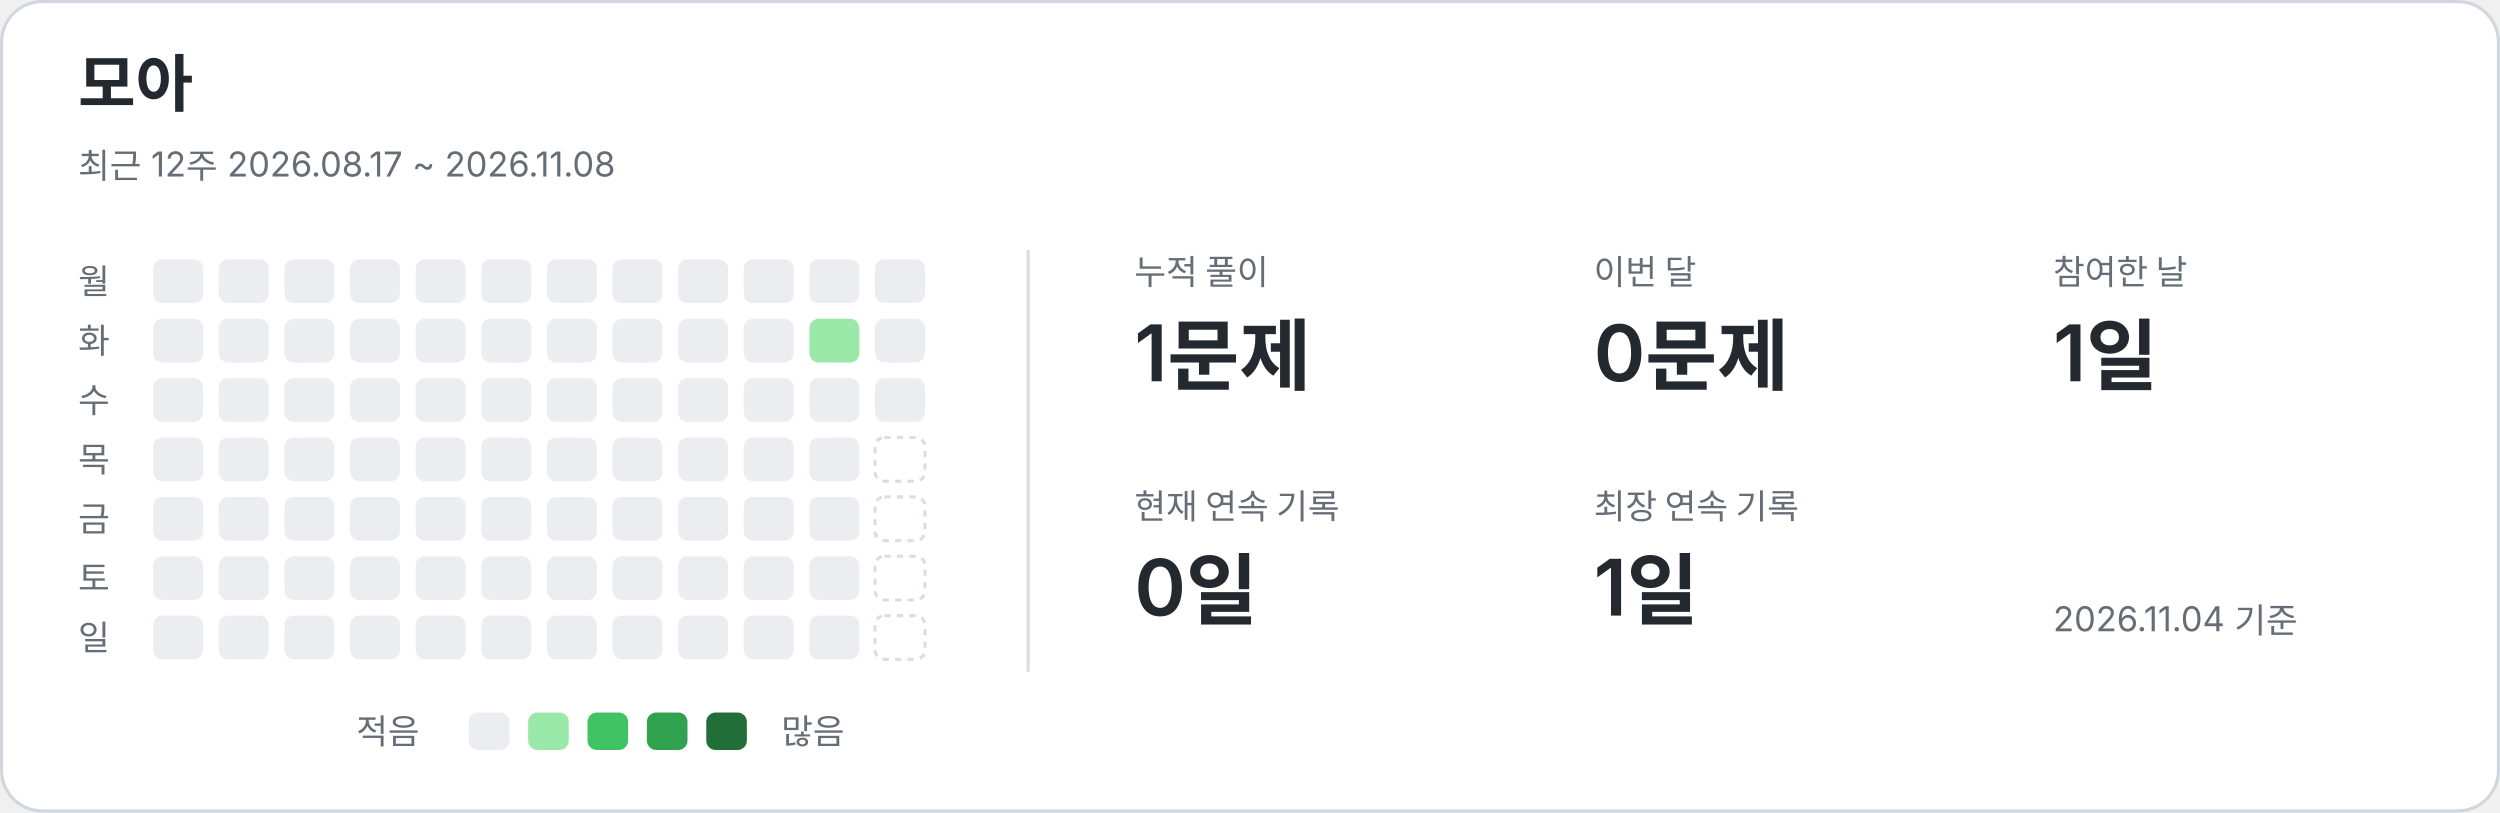
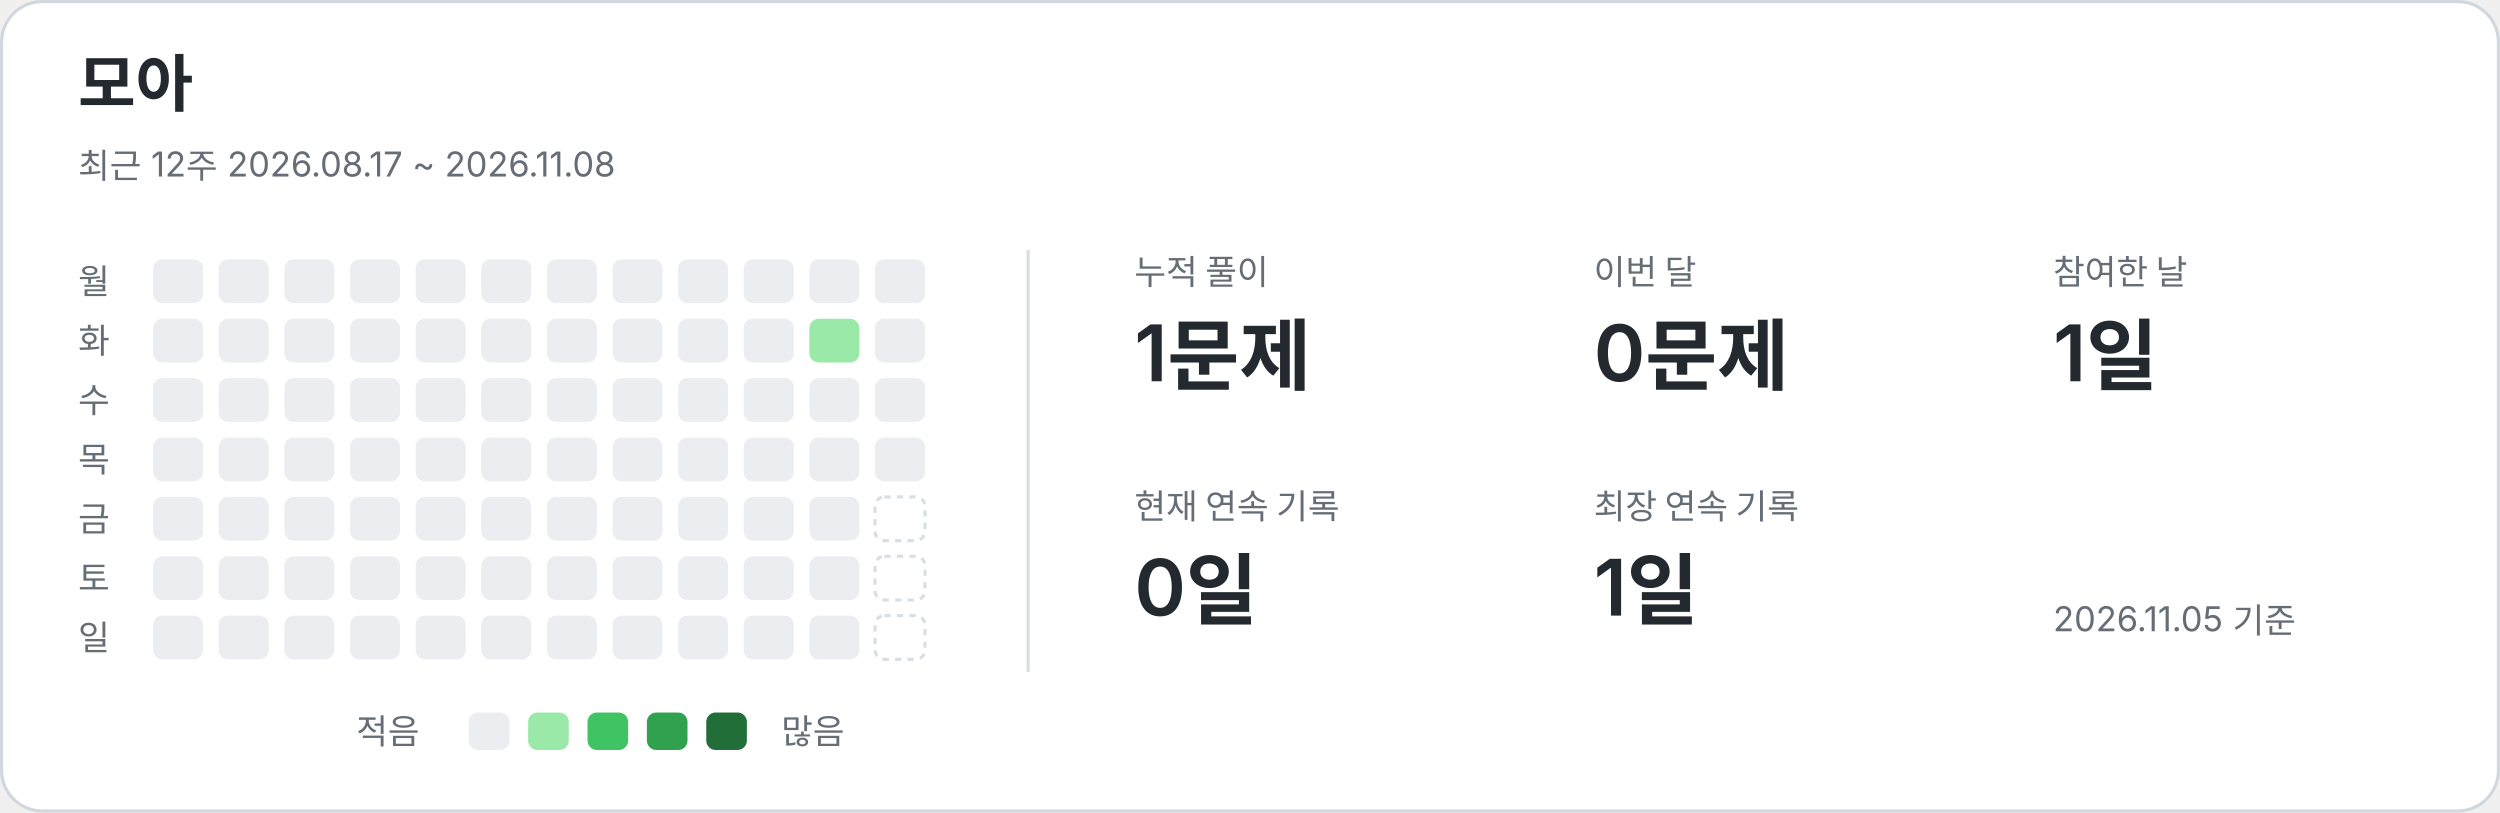
<svg xmlns="http://www.w3.org/2000/svg" width="800" height="260" viewBox="0 0 800 260" role="img" aria-labelledby="title description">
  <style>text{font-family:-apple-system,BlinkMacSystemFont,"Segoe UI","Noto Sans KR",sans-serif;fill:#24292f}.card{fill:#fff;stroke:#d0d7de}.name{font-size:20px;font-weight:650}.caption,.weekday,.metric-label,.legend{fill:#656d76;font-size:11px}.metric-value{font-size:25px;font-weight:600}.divider{stroke:#d8dee4}.level-0{fill:#ebedf0}.level-1{fill:#9be9a8}.level-2{fill:#40c463}.level-3{fill:#30a14e}.level-4{fill:#216e39}.future{fill:none;stroke:#d8dee4;stroke-dasharray:2 2}@media(prefers-color-scheme:dark){text{fill:#e6edf3}.card{fill:#0d1117;stroke:#30363d}.caption,.weekday,.metric-label,.legend{fill:#8b949e}.divider{stroke:#30363d}.level-0{fill:#161b22}.level-1{fill:#0e4429}.level-2{fill:#006d32}.level-3{fill:#26a641}.level-4{fill:#39d353}.future{stroke:#30363d}}</style>
  <rect class="card" x=".5" y=".5" width="799" height="259" rx="13" />
  <text x="25" y="34" class="name">모아</text>
  <text x="25" y="57" class="caption">최근 12주  2026.08.17 ~ 2026.11.08</text>
  <line class="divider" x1="329" y1="80" x2="329" y2="215" />
  <text x="25" y="94" class="weekday">월</text>
  <text x="25" y="113" class="weekday">화</text>
  <text x="25" y="132" class="weekday">수</text>
  <text x="25" y="151" class="weekday">목</text>
  <text x="25" y="170" class="weekday">금</text>
  <text x="25" y="189" class="weekday">토</text>
  <text x="25" y="208" class="weekday">일</text>
  <rect x="49" y="83" width="16" height="14" rx="3" class="level-0" />
  <rect x="49" y="102" width="16" height="14" rx="3" class="level-0" />
  <rect x="49" y="121" width="16" height="14" rx="3" class="level-0" />
  <rect x="49" y="140" width="16" height="14" rx="3" class="level-0" />
  <rect x="49" y="159" width="16" height="14" rx="3" class="level-0" />
  <rect x="49" y="178" width="16" height="14" rx="3" class="level-0" />
  <rect x="49" y="197" width="16" height="14" rx="3" class="level-0" />
  <rect x="70" y="83" width="16" height="14" rx="3" class="level-0" />
  <rect x="70" y="102" width="16" height="14" rx="3" class="level-0" />
  <rect x="70" y="121" width="16" height="14" rx="3" class="level-0" />
  <rect x="70" y="140" width="16" height="14" rx="3" class="level-0" />
  <rect x="70" y="159" width="16" height="14" rx="3" class="level-0" />
  <rect x="70" y="178" width="16" height="14" rx="3" class="level-0" />
  <rect x="70" y="197" width="16" height="14" rx="3" class="level-0" />
  <rect x="91" y="83" width="16" height="14" rx="3" class="level-0" />
  <rect x="91" y="102" width="16" height="14" rx="3" class="level-0" />
  <rect x="91" y="121" width="16" height="14" rx="3" class="level-0" />
  <rect x="91" y="140" width="16" height="14" rx="3" class="level-0" />
  <rect x="91" y="159" width="16" height="14" rx="3" class="level-0" />
  <rect x="91" y="178" width="16" height="14" rx="3" class="level-0" />
  <rect x="91" y="197" width="16" height="14" rx="3" class="level-0" />
  <rect x="112" y="83" width="16" height="14" rx="3" class="level-0" />
  <rect x="112" y="102" width="16" height="14" rx="3" class="level-0" />
  <rect x="112" y="121" width="16" height="14" rx="3" class="level-0" />
  <rect x="112" y="140" width="16" height="14" rx="3" class="level-0" />
  <rect x="112" y="159" width="16" height="14" rx="3" class="level-0" />
  <rect x="112" y="178" width="16" height="14" rx="3" class="level-0" />
  <rect x="112" y="197" width="16" height="14" rx="3" class="level-0" />
  <rect x="133" y="83" width="16" height="14" rx="3" class="level-0" />
  <rect x="133" y="102" width="16" height="14" rx="3" class="level-0" />
  <rect x="133" y="121" width="16" height="14" rx="3" class="level-0" />
  <rect x="133" y="140" width="16" height="14" rx="3" class="level-0" />
  <rect x="133" y="159" width="16" height="14" rx="3" class="level-0" />
  <rect x="133" y="178" width="16" height="14" rx="3" class="level-0" />
  <rect x="133" y="197" width="16" height="14" rx="3" class="level-0" />
  <rect x="154" y="83" width="16" height="14" rx="3" class="level-0" />
  <rect x="154" y="102" width="16" height="14" rx="3" class="level-0" />
  <rect x="154" y="121" width="16" height="14" rx="3" class="level-0" />
  <rect x="154" y="140" width="16" height="14" rx="3" class="level-0" />
  <rect x="154" y="159" width="16" height="14" rx="3" class="level-0" />
  <rect x="154" y="178" width="16" height="14" rx="3" class="level-0" />
  <rect x="154" y="197" width="16" height="14" rx="3" class="level-0" />
  <rect x="175" y="83" width="16" height="14" rx="3" class="level-0" />
  <rect x="175" y="102" width="16" height="14" rx="3" class="level-0" />
  <rect x="175" y="121" width="16" height="14" rx="3" class="level-0" />
  <rect x="175" y="140" width="16" height="14" rx="3" class="level-0" />
  <rect x="175" y="159" width="16" height="14" rx="3" class="level-0" />
  <rect x="175" y="178" width="16" height="14" rx="3" class="level-0" />
  <rect x="175" y="197" width="16" height="14" rx="3" class="level-0" />
  <rect x="196" y="83" width="16" height="14" rx="3" class="level-0" />
  <rect x="196" y="102" width="16" height="14" rx="3" class="level-0" />
  <rect x="196" y="121" width="16" height="14" rx="3" class="level-0" />
  <rect x="196" y="140" width="16" height="14" rx="3" class="level-0" />
  <rect x="196" y="159" width="16" height="14" rx="3" class="level-0" />
  <rect x="196" y="178" width="16" height="14" rx="3" class="level-0" />
  <rect x="196" y="197" width="16" height="14" rx="3" class="level-0" />
  <rect x="217" y="83" width="16" height="14" rx="3" class="level-0" />
  <rect x="217" y="102" width="16" height="14" rx="3" class="level-0" />
  <rect x="217" y="121" width="16" height="14" rx="3" class="level-0" />
  <rect x="217" y="140" width="16" height="14" rx="3" class="level-0" />
  <rect x="217" y="159" width="16" height="14" rx="3" class="level-0" />
  <rect x="217" y="178" width="16" height="14" rx="3" class="level-0" />
  <rect x="217" y="197" width="16" height="14" rx="3" class="level-0" />
  <rect x="238" y="83" width="16" height="14" rx="3" class="level-0" />
  <rect x="238" y="102" width="16" height="14" rx="3" class="level-0" />
  <rect x="238" y="121" width="16" height="14" rx="3" class="level-0" />
  <rect x="238" y="140" width="16" height="14" rx="3" class="level-0" />
  <rect x="238" y="159" width="16" height="14" rx="3" class="level-0" />
  <rect x="238" y="178" width="16" height="14" rx="3" class="level-0" />
  <rect x="238" y="197" width="16" height="14" rx="3" class="level-0" />
  <rect x="259" y="83" width="16" height="14" rx="3" class="level-0" />
  <rect x="259" y="102" width="16" height="14" rx="3" class="level-1" />
  <rect x="259" y="121" width="16" height="14" rx="3" class="level-0" />
  <rect x="259" y="140" width="16" height="14" rx="3" class="level-0" />
  <rect x="259" y="159" width="16" height="14" rx="3" class="level-0" />
  <rect x="259" y="178" width="16" height="14" rx="3" class="level-0" />
  <rect x="259" y="197" width="16" height="14" rx="3" class="level-0" />
  <rect x="280" y="83" width="16" height="14" rx="3" class="level-0" />
  <rect x="280" y="102" width="16" height="14" rx="3" class="level-0" />
  <rect x="280" y="121" width="16" height="14" rx="3" class="level-0" />
-   <rect x="280" y="140" width="16" height="14" rx="3" class="future" />
+   <rect x="280" y="140" width="16" height="14" rx="3" class="level-0" />
  <rect x="280" y="159" width="16" height="14" rx="3" class="future" />
  <rect x="280" y="178" width="16" height="14" rx="3" class="future" />
  <rect x="280" y="197" width="16" height="14" rx="3" class="future" />
  <text x="363" y="91" class="metric-label">누적 풀이</text>
  <text x="363" y="122" class="metric-value">1문제</text>
  <text x="510" y="91" class="metric-label">이번 달</text>
  <text x="510" y="122" class="metric-value">0문제</text>
  <text x="657" y="91" class="metric-label">참여한 날</text>
  <text x="657" y="122" class="metric-value">1일</text>
  <text x="363" y="166" class="metric-label">현재 연속 기록</text>
  <text x="363" y="197" class="metric-value">0일</text>
  <text x="510" y="166" class="metric-label">최장 연속 기록</text>
  <text x="510" y="197" class="metric-value">1일</text>
  <text x="114" y="238" class="legend">적음</text>
  <rect x="150" y="228" width="13" height="12" rx="3" class="level-0" />
  <rect x="169" y="228" width="13" height="12" rx="3" class="level-1" />
  <rect x="188" y="228" width="13" height="12" rx="3" class="level-2" />
  <rect x="207" y="228" width="13" height="12" rx="3" class="level-3" />
  <rect x="226" y="228" width="13" height="12" rx="3" class="level-4" />
  <text x="250" y="238" class="legend">많음</text>
-   <text x="657" y="202" class="caption">2026.11.04 기준</text>
+   <text x="657" y="202" class="caption">2026.11.05 기준</text>
</svg>
